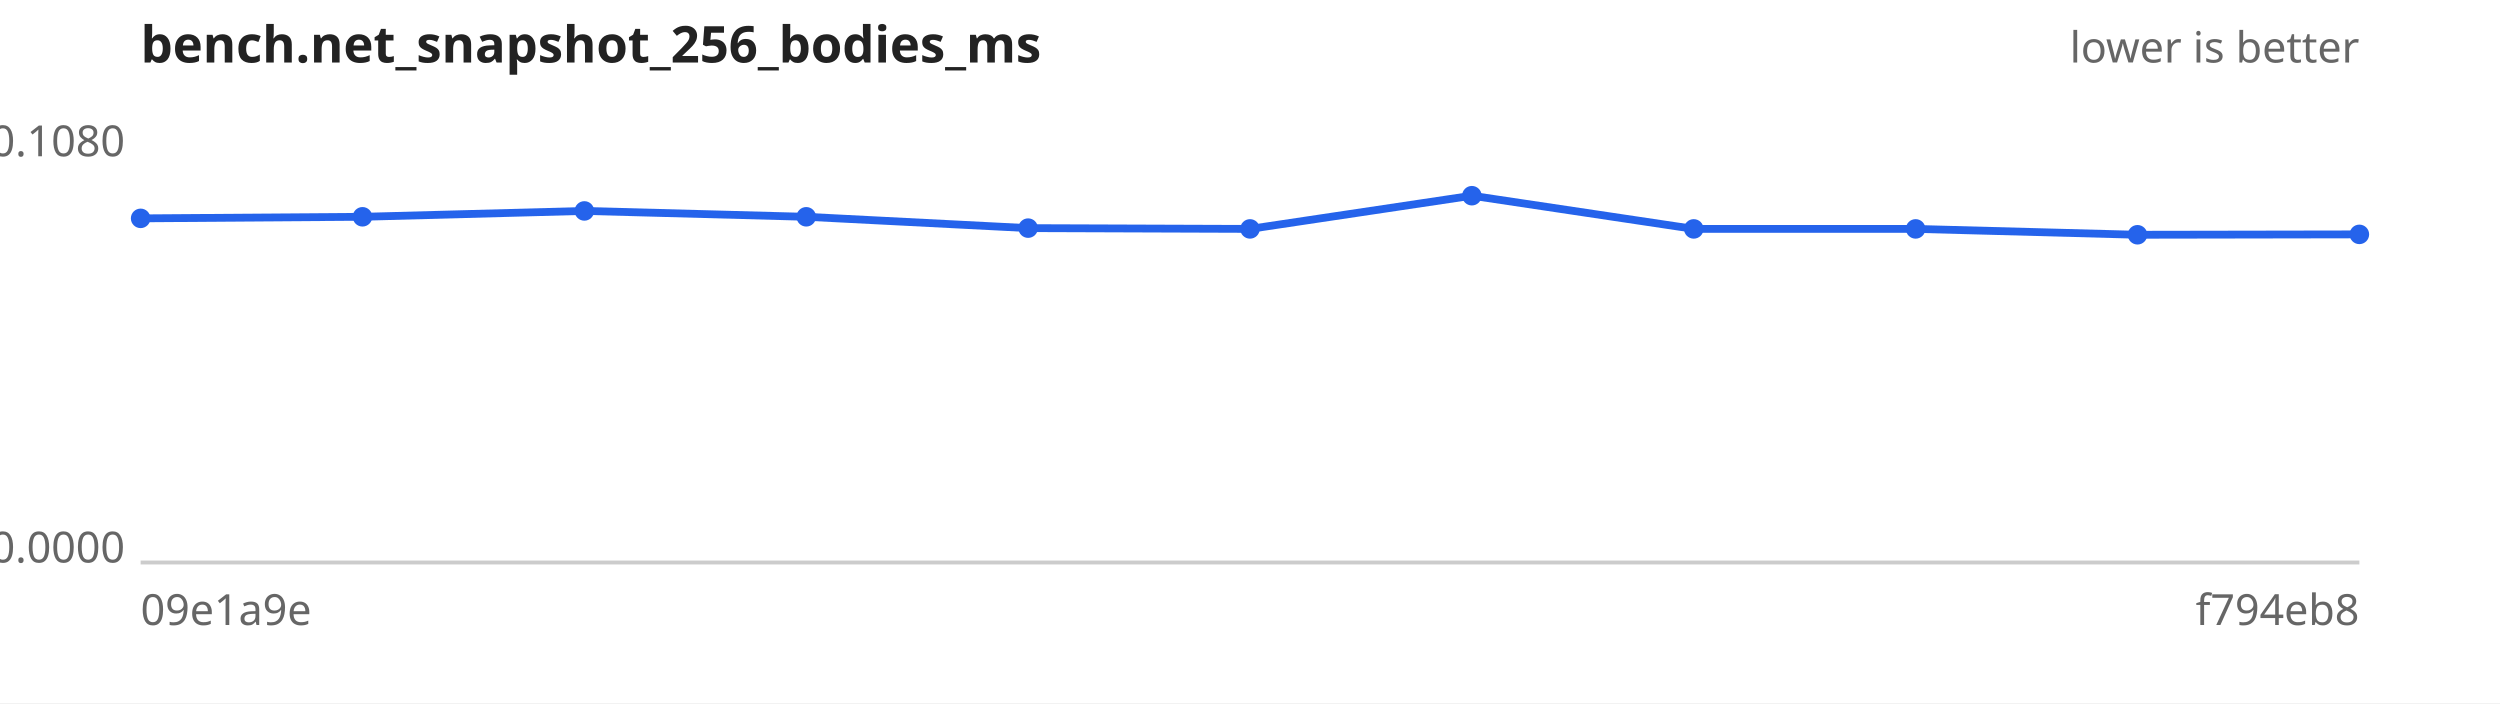
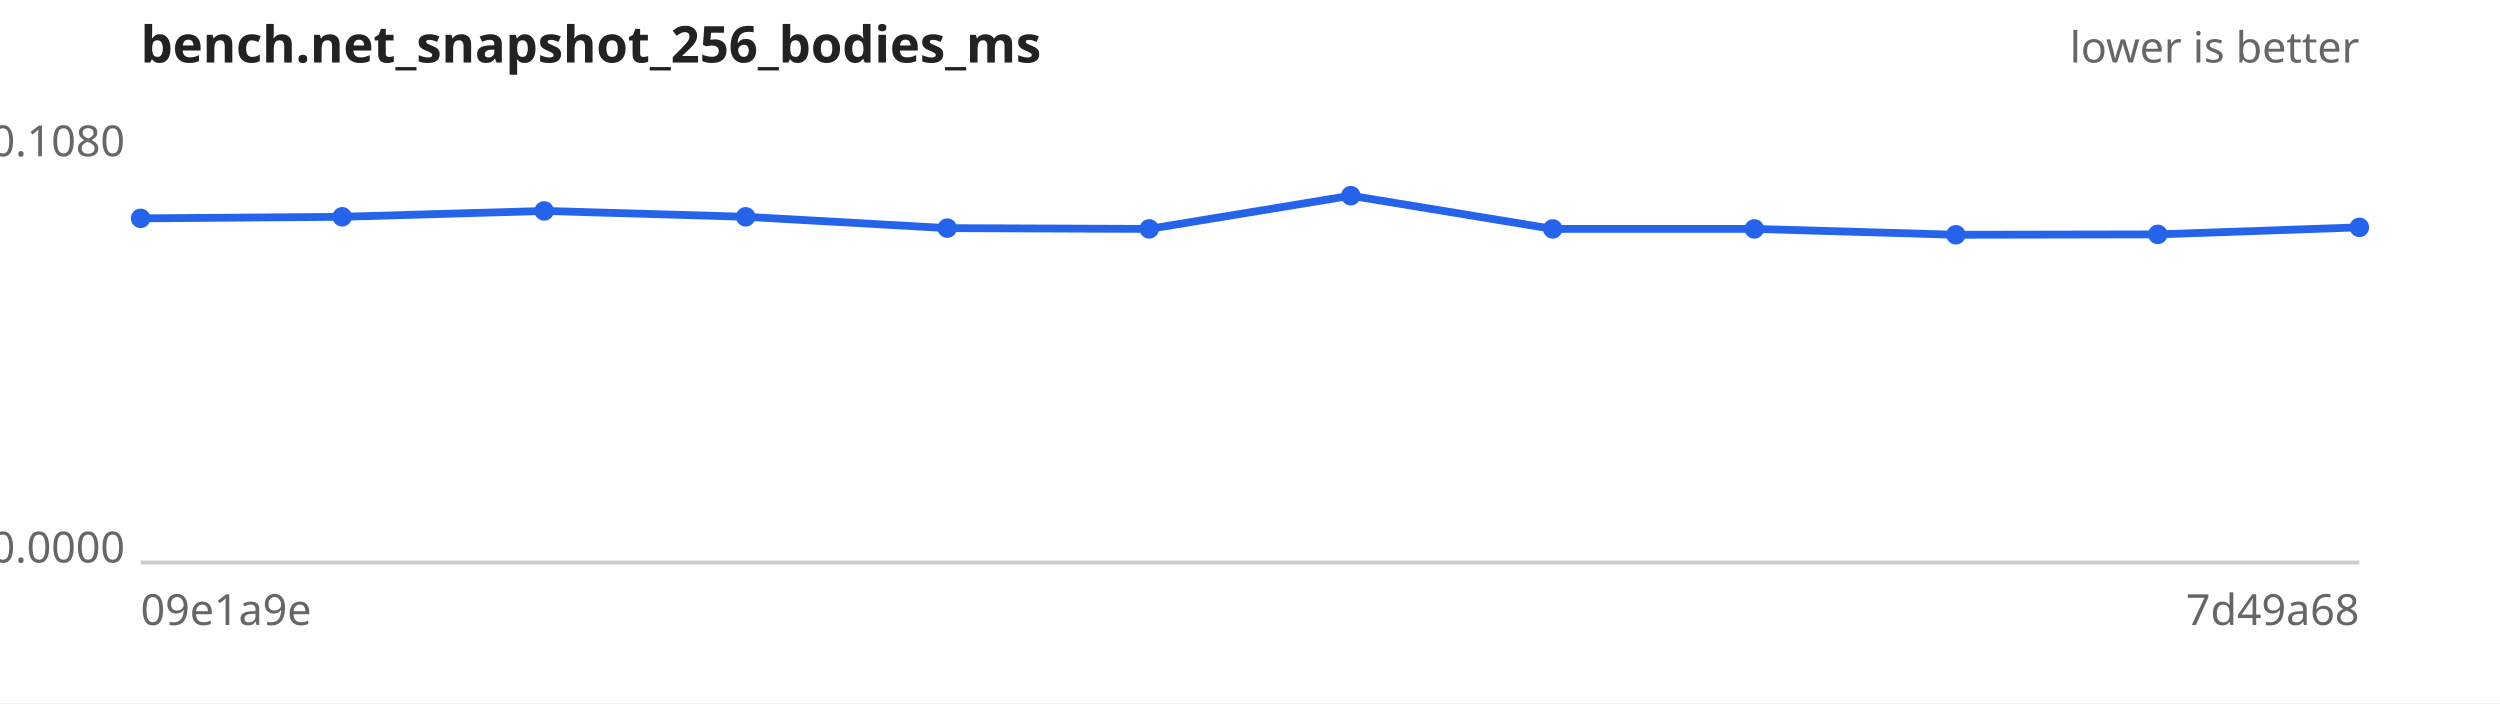
<svg xmlns="http://www.w3.org/2000/svg" width="640" height="180" viewBox="0 0 640 180" font-family="sans-serif" font-size="11">
  <rect width="640" height="180" fill="#ffffff" />
  <text x="36" y="16" font-size="13" font-weight="bold" fill="#222">bench.net_snapshot_256_bodies_ms</text>
  <text x="604" y="16" text-anchor="end" fill="#666">lower is better</text>
  <line x1="36" y1="144" x2="604" y2="144" stroke="#ccc" />
  <text x="32" y="40.0" text-anchor="end" fill="#666">0.1080</text>
  <text x="32" y="144.0" text-anchor="end" fill="#666">0.0000</text>
  <text x="36" y="160" fill="#666">09e1a9e</text>
-   <text x="604" y="160" text-anchor="end" fill="#666">f794eb8</text>
-   <path d="M36.0,55.9 L92.8,55.5 L149.6,54.0 L206.4,55.5 L263.2,58.4 L320.0,58.6 L376.8,50.1 L433.6,58.6 L490.4,58.6 L547.2,60.1 L604.0,60.0" fill="none" stroke="#2563eb" stroke-width="2" />
+   <text x="604" y="160" text-anchor="end" fill="#666">7d49a68</text>
+   <path d="M36.0,55.9 L87.6,55.5 L139.3,54.0 L190.9,55.5 L242.5,58.4 L294.2,58.6 L345.8,50.1 L397.5,58.6 L449.1,58.6 L500.7,60.1 L552.4,60.0 L604.0,58.2" fill="none" stroke="#2563eb" stroke-width="2" />
  <g fill="#2563eb">
    <circle cx="36.0" cy="55.9" r="2.5" />
-     <circle cx="92.8" cy="55.5" r="2.5" />
-     <circle cx="149.6" cy="54.0" r="2.5" />
-     <circle cx="206.4" cy="55.5" r="2.5" />
-     <circle cx="263.2" cy="58.4" r="2.5" />
-     <circle cx="320.0" cy="58.6" r="2.5" />
-     <circle cx="376.8" cy="50.1" r="2.5" />
-     <circle cx="433.6" cy="58.6" r="2.5" />
-     <circle cx="490.4" cy="58.6" r="2.5" />
-     <circle cx="547.2" cy="60.1" r="2.5" />
-     <circle cx="604.0" cy="60.0" r="2.5" />
+     <circle cx="87.6" cy="55.5" r="2.5" />
+     <circle cx="139.3" cy="54.0" r="2.5" />
+     <circle cx="190.9" cy="55.5" r="2.5" />
+     <circle cx="242.5" cy="58.4" r="2.5" />
+     <circle cx="294.2" cy="58.6" r="2.5" />
+     <circle cx="345.8" cy="50.1" r="2.5" />
+     <circle cx="397.5" cy="58.6" r="2.5" />
+     <circle cx="449.1" cy="58.6" r="2.5" />
+     <circle cx="500.7" cy="60.1" r="2.5" />
+     <circle cx="552.4" cy="60.0" r="2.5" />
+     <circle cx="604.0" cy="58.2" r="2.5" />
  </g>
</svg>
